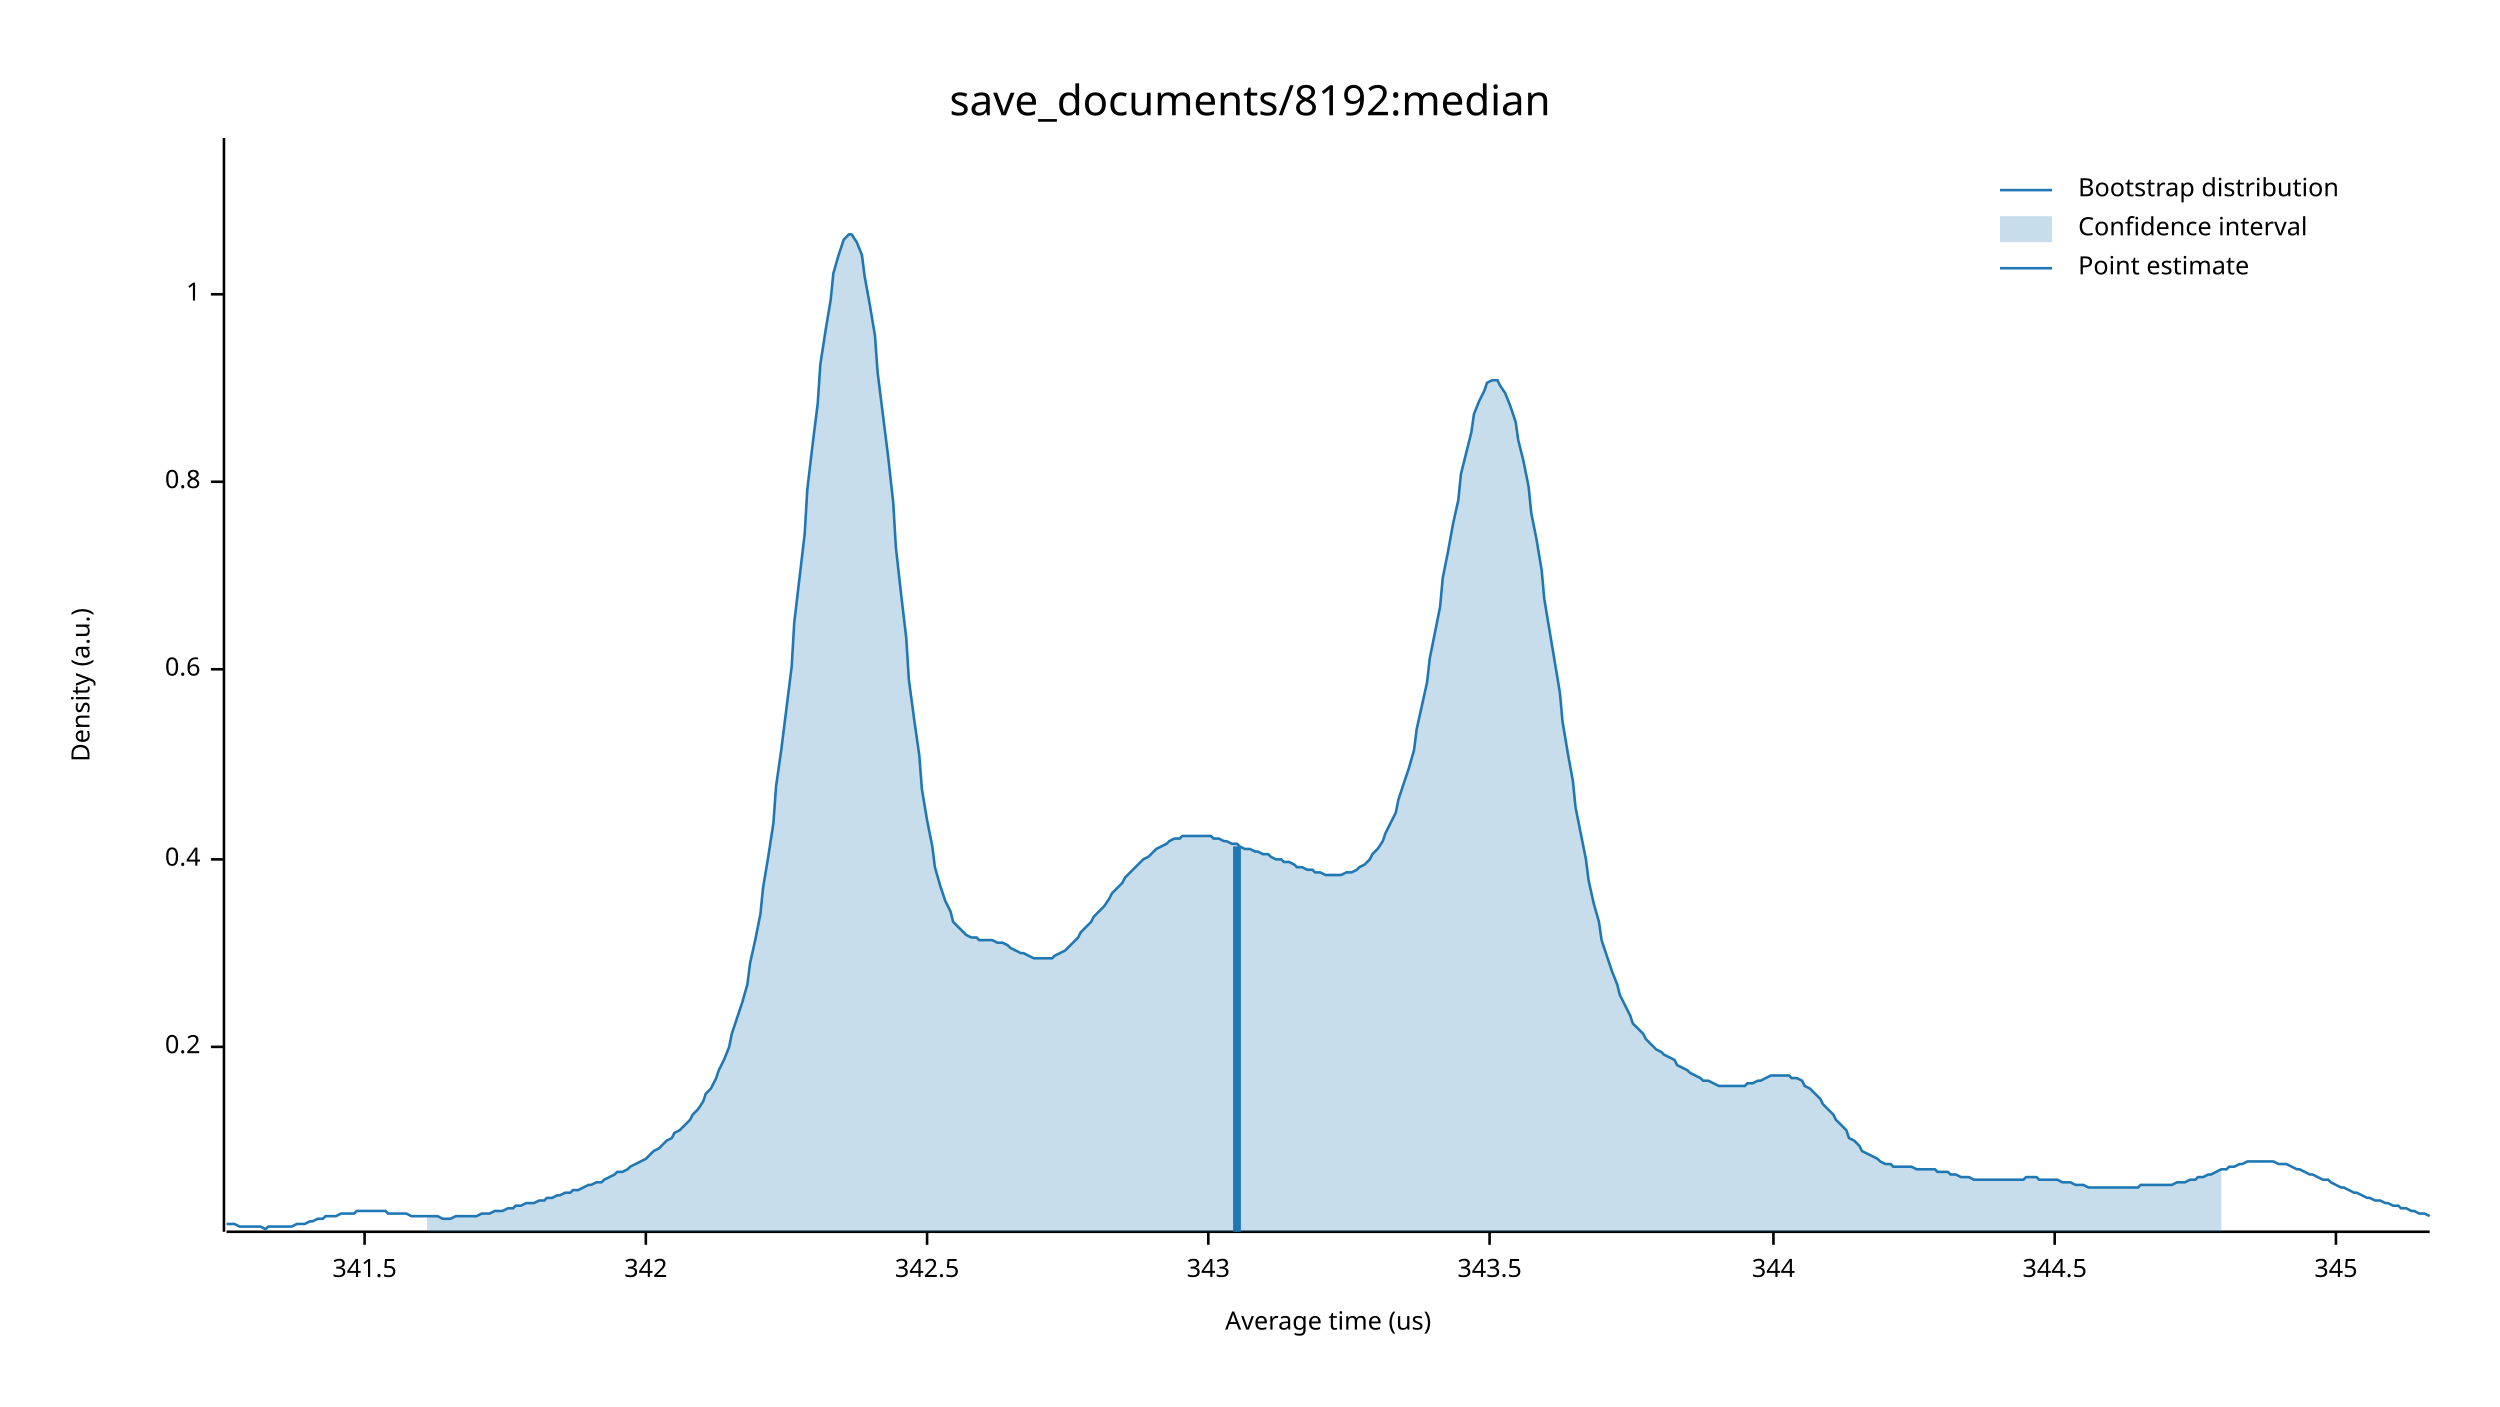
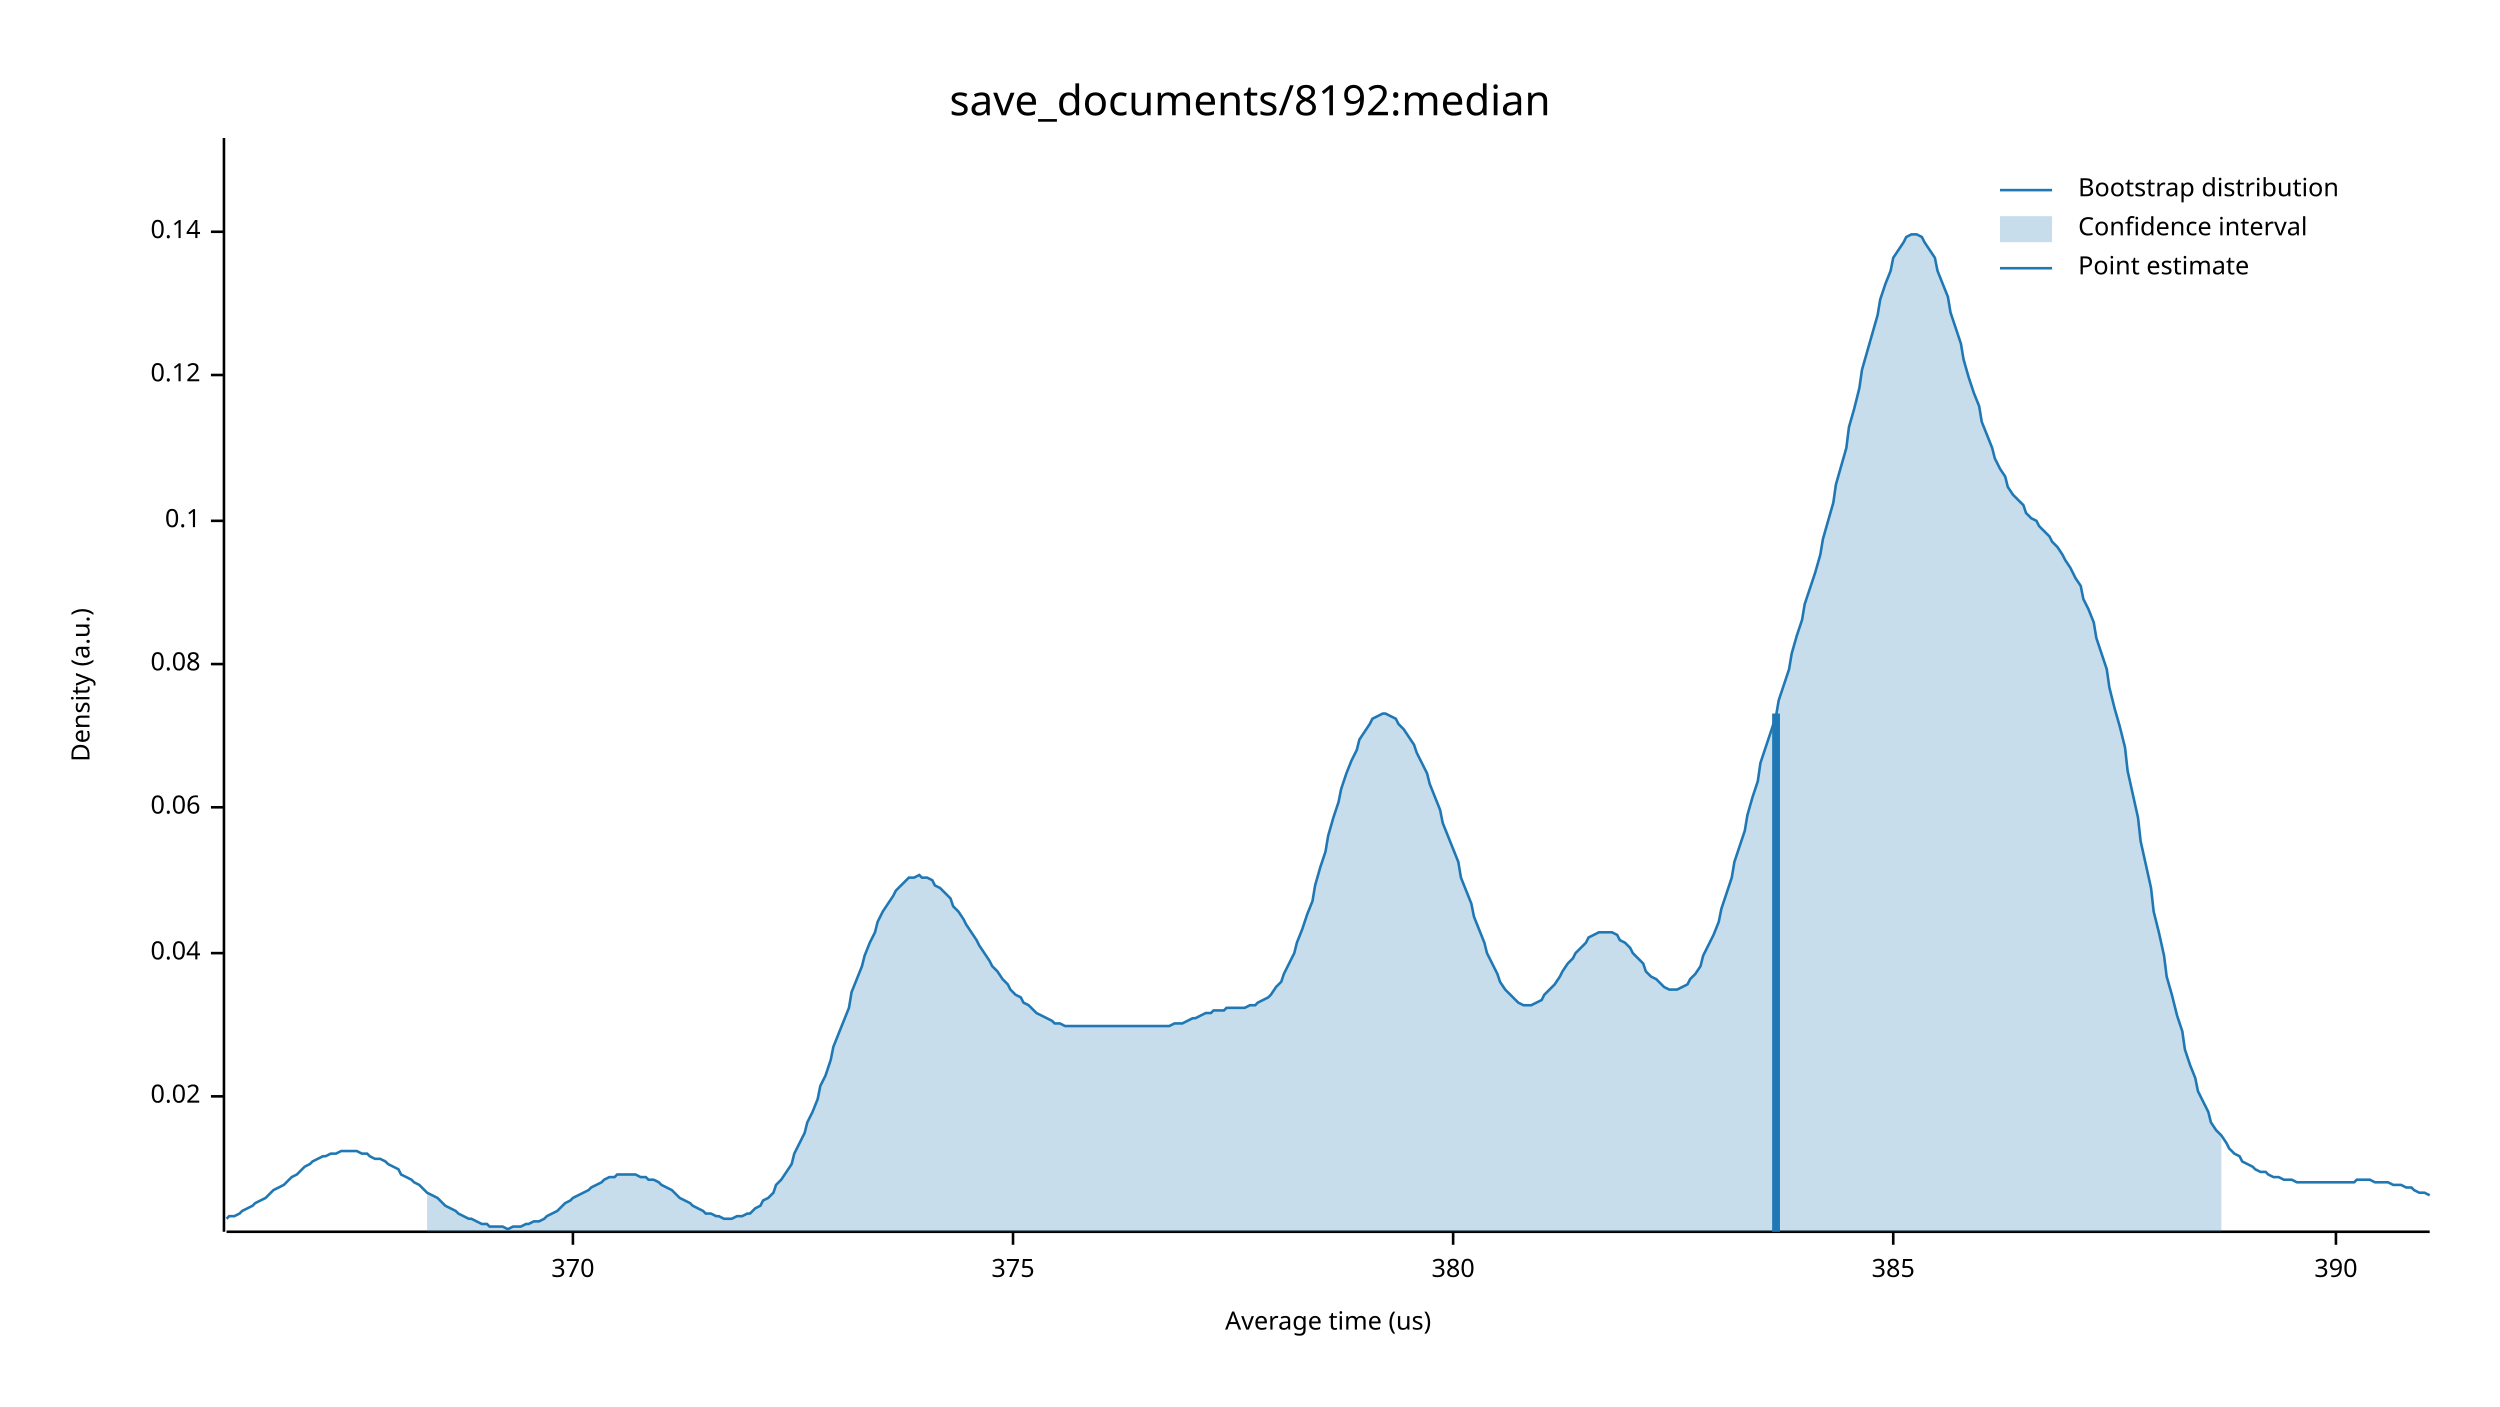
<svg xmlns="http://www.w3.org/2000/svg" width="960" height="540" viewBox="0 0 960 540">
  <text x="480" y="32" dy="0.76em" text-anchor="middle" font-family="sans-serif" font-size="16.129" opacity="1" fill="#000000">
save_documents/8192:median
</text>
  <text x="27" y="263" dy="0.76em" text-anchor="middle" font-family="sans-serif" font-size="9.677" opacity="1" fill="#000000" transform="rotate(270, 27, 263)">
Density (a.u.)
</text>
  <text x="510" y="513" dy="-0.5ex" text-anchor="middle" font-family="sans-serif" font-size="9.677" opacity="1" fill="#000000">
Average time (us)
</text>
  <polyline fill="none" opacity="1" stroke="#000000" stroke-width="1" points="86,53 86,473 " />
-   <text x="77" y="402" dy="0.5ex" text-anchor="end" font-family="sans-serif" font-size="9.677" opacity="1" fill="#000000">
- 0.2
+   <text x="77" y="421" dy="0.5ex" text-anchor="end" font-family="sans-serif" font-size="9.677" opacity="1" fill="#000000">
+ 0.02
</text>
-   <polyline fill="none" opacity="1" stroke="#000000" stroke-width="1" points="81,402 86,402 " />
-   <text x="77" y="330" dy="0.5ex" text-anchor="end" font-family="sans-serif" font-size="9.677" opacity="1" fill="#000000">
- 0.4
+   <polyline fill="none" opacity="1" stroke="#000000" stroke-width="1" points="81,421 86,421 " />
+   <text x="77" y="366" dy="0.5ex" text-anchor="end" font-family="sans-serif" font-size="9.677" opacity="1" fill="#000000">
+ 0.04
</text>
-   <polyline fill="none" opacity="1" stroke="#000000" stroke-width="1" points="81,330 86,330 " />
-   <text x="77" y="257" dy="0.5ex" text-anchor="end" font-family="sans-serif" font-size="9.677" opacity="1" fill="#000000">
- 0.6
+   <polyline fill="none" opacity="1" stroke="#000000" stroke-width="1" points="81,366 86,366 " />
+   <text x="77" y="310" dy="0.5ex" text-anchor="end" font-family="sans-serif" font-size="9.677" opacity="1" fill="#000000">
+ 0.06
</text>
-   <polyline fill="none" opacity="1" stroke="#000000" stroke-width="1" points="81,257 86,257 " />
-   <text x="77" y="185" dy="0.5ex" text-anchor="end" font-family="sans-serif" font-size="9.677" opacity="1" fill="#000000">
- 0.8
+   <polyline fill="none" opacity="1" stroke="#000000" stroke-width="1" points="81,310 86,310 " />
+   <text x="77" y="255" dy="0.5ex" text-anchor="end" font-family="sans-serif" font-size="9.677" opacity="1" fill="#000000">
+ 0.08
</text>
-   <polyline fill="none" opacity="1" stroke="#000000" stroke-width="1" points="81,185 86,185 " />
-   <text x="77" y="113" dy="0.5ex" text-anchor="end" font-family="sans-serif" font-size="9.677" opacity="1" fill="#000000">
- 1
+   <polyline fill="none" opacity="1" stroke="#000000" stroke-width="1" points="81,255 86,255 " />
+   <text x="77" y="200" dy="0.5ex" text-anchor="end" font-family="sans-serif" font-size="9.677" opacity="1" fill="#000000">
+ 0.1
</text>
-   <polyline fill="none" opacity="1" stroke="#000000" stroke-width="1" points="81,113 86,113 " />
+   <polyline fill="none" opacity="1" stroke="#000000" stroke-width="1" points="81,200 86,200 " />
+   <text x="77" y="144" dy="0.5ex" text-anchor="end" font-family="sans-serif" font-size="9.677" opacity="1" fill="#000000">
+ 0.12
+ </text>
+   <polyline fill="none" opacity="1" stroke="#000000" stroke-width="1" points="81,144 86,144 " />
+   <text x="77" y="89" dy="0.5ex" text-anchor="end" font-family="sans-serif" font-size="9.677" opacity="1" fill="#000000">
+ 0.14
+ </text>
+   <polyline fill="none" opacity="1" stroke="#000000" stroke-width="1" points="81,89 86,89 " />
  <polyline fill="none" opacity="1" stroke="#000000" stroke-width="1" points="87,473 933,473 " />
-   <text x="140" y="483" dy="0.76em" text-anchor="middle" font-family="sans-serif" font-size="9.677" opacity="1" fill="#000000">
- 341.5
+   <text x="220" y="483" dy="0.76em" text-anchor="middle" font-family="sans-serif" font-size="9.677" opacity="1" fill="#000000">
+ 370
</text>
-   <polyline fill="none" opacity="1" stroke="#000000" stroke-width="1" points="140,473 140,478 " />
-   <text x="248" y="483" dy="0.76em" text-anchor="middle" font-family="sans-serif" font-size="9.677" opacity="1" fill="#000000">
- 342
+   <polyline fill="none" opacity="1" stroke="#000000" stroke-width="1" points="220,473 220,478 " />
+   <text x="389" y="483" dy="0.76em" text-anchor="middle" font-family="sans-serif" font-size="9.677" opacity="1" fill="#000000">
+ 375
</text>
-   <polyline fill="none" opacity="1" stroke="#000000" stroke-width="1" points="248,473 248,478 " />
-   <text x="356" y="483" dy="0.76em" text-anchor="middle" font-family="sans-serif" font-size="9.677" opacity="1" fill="#000000">
- 342.5
+   <polyline fill="none" opacity="1" stroke="#000000" stroke-width="1" points="389,473 389,478 " />
+   <text x="558" y="483" dy="0.76em" text-anchor="middle" font-family="sans-serif" font-size="9.677" opacity="1" fill="#000000">
+ 380
</text>
-   <polyline fill="none" opacity="1" stroke="#000000" stroke-width="1" points="356,473 356,478 " />
-   <text x="464" y="483" dy="0.76em" text-anchor="middle" font-family="sans-serif" font-size="9.677" opacity="1" fill="#000000">
- 343
+   <polyline fill="none" opacity="1" stroke="#000000" stroke-width="1" points="558,473 558,478 " />
+   <text x="727" y="483" dy="0.76em" text-anchor="middle" font-family="sans-serif" font-size="9.677" opacity="1" fill="#000000">
+ 385
</text>
-   <polyline fill="none" opacity="1" stroke="#000000" stroke-width="1" points="464,473 464,478 " />
-   <text x="572" y="483" dy="0.76em" text-anchor="middle" font-family="sans-serif" font-size="9.677" opacity="1" fill="#000000">
- 343.5
- </text>
-   <polyline fill="none" opacity="1" stroke="#000000" stroke-width="1" points="572,473 572,478 " />
-   <text x="681" y="483" dy="0.76em" text-anchor="middle" font-family="sans-serif" font-size="9.677" opacity="1" fill="#000000">
- 344
- </text>
-   <polyline fill="none" opacity="1" stroke="#000000" stroke-width="1" points="681,473 681,478 " />
-   <text x="789" y="483" dy="0.76em" text-anchor="middle" font-family="sans-serif" font-size="9.677" opacity="1" fill="#000000">
- 344.5
- </text>
-   <polyline fill="none" opacity="1" stroke="#000000" stroke-width="1" points="789,473 789,478 " />
+   <polyline fill="none" opacity="1" stroke="#000000" stroke-width="1" points="727,473 727,478 " />
  <text x="897" y="483" dy="0.76em" text-anchor="middle" font-family="sans-serif" font-size="9.677" opacity="1" fill="#000000">
- 345
+ 390
</text>
  <polyline fill="none" opacity="1" stroke="#000000" stroke-width="1" points="897,473 897,478 " />
-   <polyline fill="none" opacity="1" stroke="#1F78B4" stroke-width="1" points="87,470 88,470 90,470 92,471 93,471 95,471 97,471 98,471 100,471 102,472 103,471 105,471 107,471 109,471 110,471 112,471 114,470 115,470 117,470 119,469 120,469 122,468 124,468 125,467 127,467 129,467 131,466 132,466 134,466 136,466 137,465 139,465 141,465 142,465 144,465 146,465 148,465 149,466 151,466 153,466 154,466 156,466 158,467 159,467 161,467 163,467 164,467 166,467 168,467 170,468 171,468 173,468 175,467 176,467 178,467 180,467 181,467 183,467 185,466 187,466 188,466 190,465 192,465 193,465 195,464 197,464 198,463 200,463 202,462 203,462 205,462 207,461 209,461 210,460 212,460 214,459 215,459 217,458 219,458 220,457 222,457 224,456 226,455 227,455 229,454 231,454 232,453 234,452 236,451 237,450 239,450 241,449 242,448 244,447 246,446 248,445 249,444 251,442 253,441 254,440 256,438 258,437 259,435 261,434 263,432 265,430 266,428 268,426 270,423 271,420 273,418 275,414 276,411 278,407 280,402 281,397 283,391 285,385 287,378 288,370 290,361 292,351 293,341 295,329 297,316 298,302 300,288 302,272 304,256 305,239 307,222 309,205 310,188 312,171 314,155 315,140 317,127 319,115 320,105 322,98 324,92 326,90 327,90 329,93 331,98 332,106 334,117 336,129 337,143 339,159 341,175 343,193 344,210 346,228 348,245 349,261 351,276 353,290 354,303 356,315 358,325 359,333 361,340 363,346 365,350 366,354 368,356 370,358 371,359 373,360 375,360 376,361 378,361 380,361 381,361 383,362 385,362 387,363 388,364 390,365 392,366 393,366 395,367 397,368 398,368 400,368 402,368 404,368 405,367 407,366 409,365 410,364 412,362 414,360 415,358 417,356 419,354 420,352 422,350 424,348 426,345 427,343 429,341 431,339 432,337 434,335 436,333 437,332 439,330 441,329 443,327 444,326 446,325 448,324 449,323 451,322 453,322 454,321 456,321 458,321 459,321 461,321 463,321 465,321 466,322 468,322 470,323 471,323 473,324 475,324 476,325 478,326 480,326 482,327 483,327 485,328 487,328 488,329 490,330 492,330 493,331 495,331 497,332 498,333 500,333 502,334 504,334 505,335 507,335 509,336 510,336 512,336 514,336 515,336 517,335 519,335 521,334 522,333 524,332 526,330 527,328 529,326 531,323 532,320 534,316 536,312 537,307 539,301 541,295 543,288 544,280 546,271 548,262 549,253 551,243 553,233 554,222 556,212 558,201 560,192 561,182 563,174 565,166 566,159 568,154 570,150 571,147 573,146 575,146 576,148 578,151 580,156 582,162 583,169 585,177 587,187 588,197 590,207 592,219 593,230 595,242 597,254 599,266 600,277 602,289 604,300 605,310 607,320 609,330 610,338 612,347 614,354 615,361 617,367 619,373 621,378 622,382 624,386 626,390 627,393 629,395 631,397 632,399 634,401 636,403 638,404 639,405 641,406 643,407 644,409 646,410 648,411 649,412 651,413 653,414 654,415 656,415 658,416 660,417 661,417 663,417 665,417 666,417 668,417 670,417 671,416 673,416 675,415 676,415 678,414 680,413 682,413 683,413 685,413 687,413 688,414 690,414 692,415 693,417 695,418 697,420 699,422 700,424 702,426 704,428 705,430 707,432 709,434 710,437 712,438 714,440 715,442 717,443 719,444 721,445 722,446 724,447 726,447 727,448 729,448 731,448 732,448 734,448 736,449 738,449 739,449 741,449 743,449 744,450 746,450 748,450 749,451 751,451 753,452 754,452 756,452 758,453 760,453 761,453 763,453 765,453 766,453 768,453 770,453 771,453 773,453 775,453 777,453 778,452 780,452 782,452 783,453 785,453 787,453 788,453 790,453 792,454 793,454 795,454 797,455 799,455 800,455 802,456 804,456 805,456 807,456 809,456 810,456 812,456 814,456 816,456 817,456 819,456 821,456 822,455 824,455 826,455 827,455 829,455 831,455 832,455 834,455 836,454 838,454 839,454 841,453 843,453 844,452 846,452 848,451 849,451 851,450 853,449 855,449 856,448 858,448 860,447 861,447 863,446 865,446 866,446 868,446 870,446 871,446 873,446 875,447 877,447 878,447 880,448 882,449 883,449 885,450 887,451 888,451 890,452 892,453 894,453 895,454 897,455 899,456 900,456 902,457 904,458 905,458 907,459 909,460 910,460 912,461 914,461 916,462 917,462 919,463 921,463 922,464 924,464 926,465 927,465 929,466 931,466 933,467 " />
-   <polygon opacity="0.25" fill="#1F78B4" points="164,467 166,467 168,467 170,468 171,468 173,468 175,467 176,467 178,467 180,467 181,467 183,467 185,466 187,466 188,466 190,465 192,465 193,465 195,464 197,464 198,463 200,463 202,462 203,462 205,462 207,461 209,461 210,460 212,460 214,459 215,459 217,458 219,458 220,457 222,457 224,456 226,455 227,455 229,454 231,454 232,453 234,452 236,451 237,450 239,450 241,449 242,448 244,447 246,446 248,445 249,444 251,442 253,441 254,440 256,438 258,437 259,435 261,434 263,432 265,430 266,428 268,426 270,423 271,420 273,418 275,414 276,411 278,407 280,402 281,397 283,391 285,385 287,378 288,370 290,361 292,351 293,341 295,329 297,316 298,302 300,288 302,272 304,256 305,239 307,222 309,205 310,188 312,171 314,155 315,140 317,127 319,115 320,105 322,98 324,92 326,90 327,90 329,93 331,98 332,106 334,117 336,129 337,143 339,159 341,175 343,193 344,210 346,228 348,245 349,261 351,276 353,290 354,303 356,315 358,325 359,333 361,340 363,346 365,350 366,354 368,356 370,358 371,359 373,360 375,360 376,361 378,361 380,361 381,361 383,362 385,362 387,363 388,364 390,365 392,366 393,366 395,367 397,368 398,368 400,368 402,368 404,368 405,367 407,366 409,365 410,364 412,362 414,360 415,358 417,356 419,354 420,352 422,350 424,348 426,345 427,343 429,341 431,339 432,337 434,335 436,333 437,332 439,330 441,329 443,327 444,326 446,325 448,324 449,323 451,322 453,322 454,321 456,321 458,321 459,321 461,321 463,321 465,321 466,322 468,322 470,323 471,323 473,324 475,324 476,325 478,326 480,326 482,327 483,327 485,328 487,328 488,329 490,330 492,330 493,331 495,331 497,332 498,333 500,333 502,334 504,334 505,335 507,335 509,336 510,336 512,336 514,336 515,336 517,335 519,335 521,334 522,333 524,332 526,330 527,328 529,326 531,323 532,320 534,316 536,312 537,307 539,301 541,295 543,288 544,280 546,271 548,262 549,253 551,243 553,233 554,222 556,212 558,201 560,192 561,182 563,174 565,166 566,159 568,154 570,150 571,147 573,146 575,146 576,148 578,151 580,156 582,162 583,169 585,177 587,187 588,197 590,207 592,219 593,230 595,242 597,254 599,266 600,277 602,289 604,300 605,310 607,320 609,330 610,338 612,347 614,354 615,361 617,367 619,373 621,378 622,382 624,386 626,390 627,393 629,395 631,397 632,399 634,401 636,403 638,404 639,405 641,406 643,407 644,409 646,410 648,411 649,412 651,413 653,414 654,415 656,415 658,416 660,417 661,417 663,417 665,417 666,417 668,417 670,417 671,416 673,416 675,415 676,415 678,414 680,413 682,413 683,413 685,413 687,413 688,414 690,414 692,415 693,417 695,418 697,420 699,422 700,424 702,426 704,428 705,430 707,432 709,434 710,437 712,438 714,440 715,442 717,443 719,444 721,445 722,446 724,447 726,447 727,448 729,448 731,448 732,448 734,448 736,449 738,449 739,449 741,449 743,449 744,450 746,450 748,450 749,451 751,451 753,452 754,452 756,452 758,453 760,453 761,453 763,453 765,453 766,453 768,453 770,453 771,453 773,453 775,453 777,453 778,452 780,452 782,452 783,453 785,453 787,453 788,453 790,453 792,454 793,454 795,454 797,455 799,455 800,455 802,456 804,456 805,456 807,456 809,456 810,456 812,456 814,456 816,456 817,456 819,456 821,456 822,455 824,455 826,455 827,455 829,455 831,455 832,455 834,455 836,454 838,454 839,454 841,453 843,453 844,452 846,452 848,451 849,451 851,450 853,449 853,473 164,473 " />
-   <polyline fill="none" opacity="1" stroke="#1F78B4" stroke-width="3" points="475,473 475,325 " />
+   <polyline fill="none" opacity="1" stroke="#1F78B4" stroke-width="1" points="87,468 88,467 90,467 92,466 93,465 95,464 97,463 98,462 100,461 102,460 103,459 105,457 107,456 109,455 110,454 112,452 114,451 115,450 117,448 119,447 120,446 122,445 124,444 125,444 127,443 129,443 131,442 132,442 134,442 136,442 137,442 139,443 141,443 142,444 144,445 146,445 148,446 149,447 151,448 153,449 154,451 156,452 158,453 159,454 161,455 163,457 164,458 166,459 168,460 170,462 171,463 173,464 175,465 176,466 178,467 180,468 181,468 183,469 185,470 187,470 188,471 190,471 192,471 193,471 195,472 197,471 198,471 200,471 202,470 203,470 205,469 207,469 209,468 210,467 212,466 214,465 215,464 217,462 219,461 220,460 222,459 224,458 226,457 227,456 229,455 231,454 232,453 234,452 236,452 237,451 239,451 241,451 242,451 244,451 246,452 248,452 249,453 251,453 253,454 254,455 256,456 258,457 259,458 261,460 263,461 265,462 266,463 268,464 270,465 271,466 273,466 275,467 276,467 278,468 280,468 281,468 283,467 285,467 287,466 288,466 290,464 292,463 293,461 295,460 297,458 298,455 300,453 302,450 304,447 305,443 307,439 309,435 310,431 312,427 314,422 315,417 317,413 319,407 320,402 322,397 324,392 326,387 327,381 329,376 331,371 332,367 334,362 336,358 337,354 339,350 341,347 343,344 344,342 346,340 348,338 349,337 351,337 353,336 354,337 356,337 358,338 359,340 361,341 363,343 365,345 366,348 368,350 370,353 371,355 373,358 375,361 376,363 378,366 380,369 381,371 383,373 385,376 387,378 388,380 390,382 392,383 393,385 395,386 397,388 398,389 400,390 402,391 404,392 405,393 407,393 409,394 410,394 412,394 414,394 415,394 417,394 419,394 420,394 422,394 424,394 426,394 427,394 429,394 431,394 432,394 434,394 436,394 437,394 439,394 441,394 443,394 444,394 446,394 448,394 449,394 451,393 453,393 454,393 456,392 458,391 459,391 461,390 463,389 465,389 466,388 468,388 470,388 471,387 473,387 475,387 476,387 478,387 480,386 482,386 483,385 485,384 487,383 488,382 490,379 492,377 493,374 495,370 497,366 498,362 500,357 502,351 504,346 505,340 507,333 509,327 510,321 512,314 514,308 515,303 517,297 519,292 521,288 522,284 524,281 526,278 527,276 529,275 531,274 532,274 534,275 536,276 537,278 539,280 541,283 543,286 544,289 546,293 548,297 549,301 551,306 553,311 554,316 556,321 558,326 560,331 561,337 563,342 565,347 566,352 568,357 570,362 571,366 573,370 575,374 576,377 578,380 580,382 582,384 583,385 585,386 587,386 588,386 590,385 592,384 593,382 595,380 597,378 599,375 600,373 602,370 604,368 605,366 607,364 609,362 610,360 612,359 614,358 615,358 617,358 619,358 621,359 622,361 624,362 626,364 627,366 629,368 631,370 632,373 634,375 636,376 638,378 639,379 641,380 643,380 644,380 646,379 648,378 649,376 651,374 653,371 654,367 656,363 658,359 660,354 661,349 663,343 665,337 666,331 668,325 670,319 671,313 673,306 675,300 676,293 678,287 680,281 682,275 683,269 685,263 687,257 688,251 690,244 692,238 693,232 695,226 697,220 699,213 700,207 702,200 704,193 705,186 707,179 709,172 710,164 712,157 714,149 715,142 717,135 719,128 721,121 722,115 724,109 726,104 727,99 729,96 731,93 732,91 734,90 736,90 738,91 739,93 741,96 743,99 744,104 746,109 748,114 749,120 751,126 753,132 754,138 756,145 758,151 760,156 761,162 763,167 765,172 766,176 768,180 770,183 771,187 773,190 775,192 777,194 778,197 780,199 782,200 783,202 785,204 787,206 788,208 790,210 792,213 793,215 795,218 797,222 799,225 800,230 802,234 804,239 805,245 807,251 809,257 810,264 812,272 814,279 816,287 817,296 819,305 821,314 822,323 824,332 826,341 827,350 829,358 831,367 832,375 834,382 836,390 838,396 839,403 841,409 843,414 844,419 846,423 848,427 849,431 851,434 853,436 855,439 856,441 858,443 860,444 861,446 863,447 865,448 866,449 868,450 870,450 871,451 873,452 875,452 877,453 878,453 880,453 882,454 883,454 885,454 887,454 888,454 890,454 892,454 894,454 895,454 897,454 899,454 900,454 902,454 904,454 905,453 907,453 909,453 910,453 912,454 914,454 916,454 917,454 919,455 921,455 922,455 924,456 926,456 927,457 929,458 931,458 933,459 " />
+   <polygon opacity="0.25" fill="#1F78B4" points="164,458 166,459 168,460 170,462 171,463 173,464 175,465 176,466 178,467 180,468 181,468 183,469 185,470 187,470 188,471 190,471 192,471 193,471 195,472 197,471 198,471 200,471 202,470 203,470 205,469 207,469 209,468 210,467 212,466 214,465 215,464 217,462 219,461 220,460 222,459 224,458 226,457 227,456 229,455 231,454 232,453 234,452 236,452 237,451 239,451 241,451 242,451 244,451 246,452 248,452 249,453 251,453 253,454 254,455 256,456 258,457 259,458 261,460 263,461 265,462 266,463 268,464 270,465 271,466 273,466 275,467 276,467 278,468 280,468 281,468 283,467 285,467 287,466 288,466 290,464 292,463 293,461 295,460 297,458 298,455 300,453 302,450 304,447 305,443 307,439 309,435 310,431 312,427 314,422 315,417 317,413 319,407 320,402 322,397 324,392 326,387 327,381 329,376 331,371 332,367 334,362 336,358 337,354 339,350 341,347 343,344 344,342 346,340 348,338 349,337 351,337 353,336 354,337 356,337 358,338 359,340 361,341 363,343 365,345 366,348 368,350 370,353 371,355 373,358 375,361 376,363 378,366 380,369 381,371 383,373 385,376 387,378 388,380 390,382 392,383 393,385 395,386 397,388 398,389 400,390 402,391 404,392 405,393 407,393 409,394 410,394 412,394 414,394 415,394 417,394 419,394 420,394 422,394 424,394 426,394 427,394 429,394 431,394 432,394 434,394 436,394 437,394 439,394 441,394 443,394 444,394 446,394 448,394 449,394 451,393 453,393 454,393 456,392 458,391 459,391 461,390 463,389 465,389 466,388 468,388 470,388 471,387 473,387 475,387 476,387 478,387 480,386 482,386 483,385 485,384 487,383 488,382 490,379 492,377 493,374 495,370 497,366 498,362 500,357 502,351 504,346 505,340 507,333 509,327 510,321 512,314 514,308 515,303 517,297 519,292 521,288 522,284 524,281 526,278 527,276 529,275 531,274 532,274 534,275 536,276 537,278 539,280 541,283 543,286 544,289 546,293 548,297 549,301 551,306 553,311 554,316 556,321 558,326 560,331 561,337 563,342 565,347 566,352 568,357 570,362 571,366 573,370 575,374 576,377 578,380 580,382 582,384 583,385 585,386 587,386 588,386 590,385 592,384 593,382 595,380 597,378 599,375 600,373 602,370 604,368 605,366 607,364 609,362 610,360 612,359 614,358 615,358 617,358 619,358 621,359 622,361 624,362 626,364 627,366 629,368 631,370 632,373 634,375 636,376 638,378 639,379 641,380 643,380 644,380 646,379 648,378 649,376 651,374 653,371 654,367 656,363 658,359 660,354 661,349 663,343 665,337 666,331 668,325 670,319 671,313 673,306 675,300 676,293 678,287 680,281 682,275 683,269 685,263 687,257 688,251 690,244 692,238 693,232 695,226 697,220 699,213 700,207 702,200 704,193 705,186 707,179 709,172 710,164 712,157 714,149 715,142 717,135 719,128 721,121 722,115 724,109 726,104 727,99 729,96 731,93 732,91 734,90 736,90 738,91 739,93 741,96 743,99 744,104 746,109 748,114 749,120 751,126 753,132 754,138 756,145 758,151 760,156 761,162 763,167 765,172 766,176 768,180 770,183 771,187 773,190 775,192 777,194 778,197 780,199 782,200 783,202 785,204 787,206 788,208 790,210 792,213 793,215 795,218 797,222 799,225 800,230 802,234 804,239 805,245 807,251 809,257 810,264 812,272 814,279 816,287 817,296 819,305 821,314 822,323 824,332 826,341 827,350 829,358 831,367 832,375 834,382 836,390 838,396 839,403 841,409 843,414 844,419 846,423 848,427 849,431 851,434 853,436 853,473 164,473 " />
+   <polyline fill="none" opacity="1" stroke="#1F78B4" stroke-width="3" points="682,473 682,274 " />
  <text x="798" y="68" dy="0.76em" text-anchor="start" font-family="sans-serif" font-size="9.677" opacity="1" fill="#000000">
Bootstrap distribution
</text>
  <text x="798" y="83" dy="0.76em" text-anchor="start" font-family="sans-serif" font-size="9.677" opacity="1" fill="#000000">
Confidence interval
</text>
  <text x="798" y="98" dy="0.76em" text-anchor="start" font-family="sans-serif" font-size="9.677" opacity="1" fill="#000000">
Point estimate
</text>
  <polyline fill="none" opacity="1" stroke="#1F78B4" stroke-width="1" points="768,73 788,73 " />
  <rect x="768" y="83" width="20" height="10" opacity="0.25" fill="#1F78B4" stroke="none" />
  <polyline fill="none" opacity="1" stroke="#1F78B4" stroke-width="1" points="768,103 788,103 " />
</svg>
